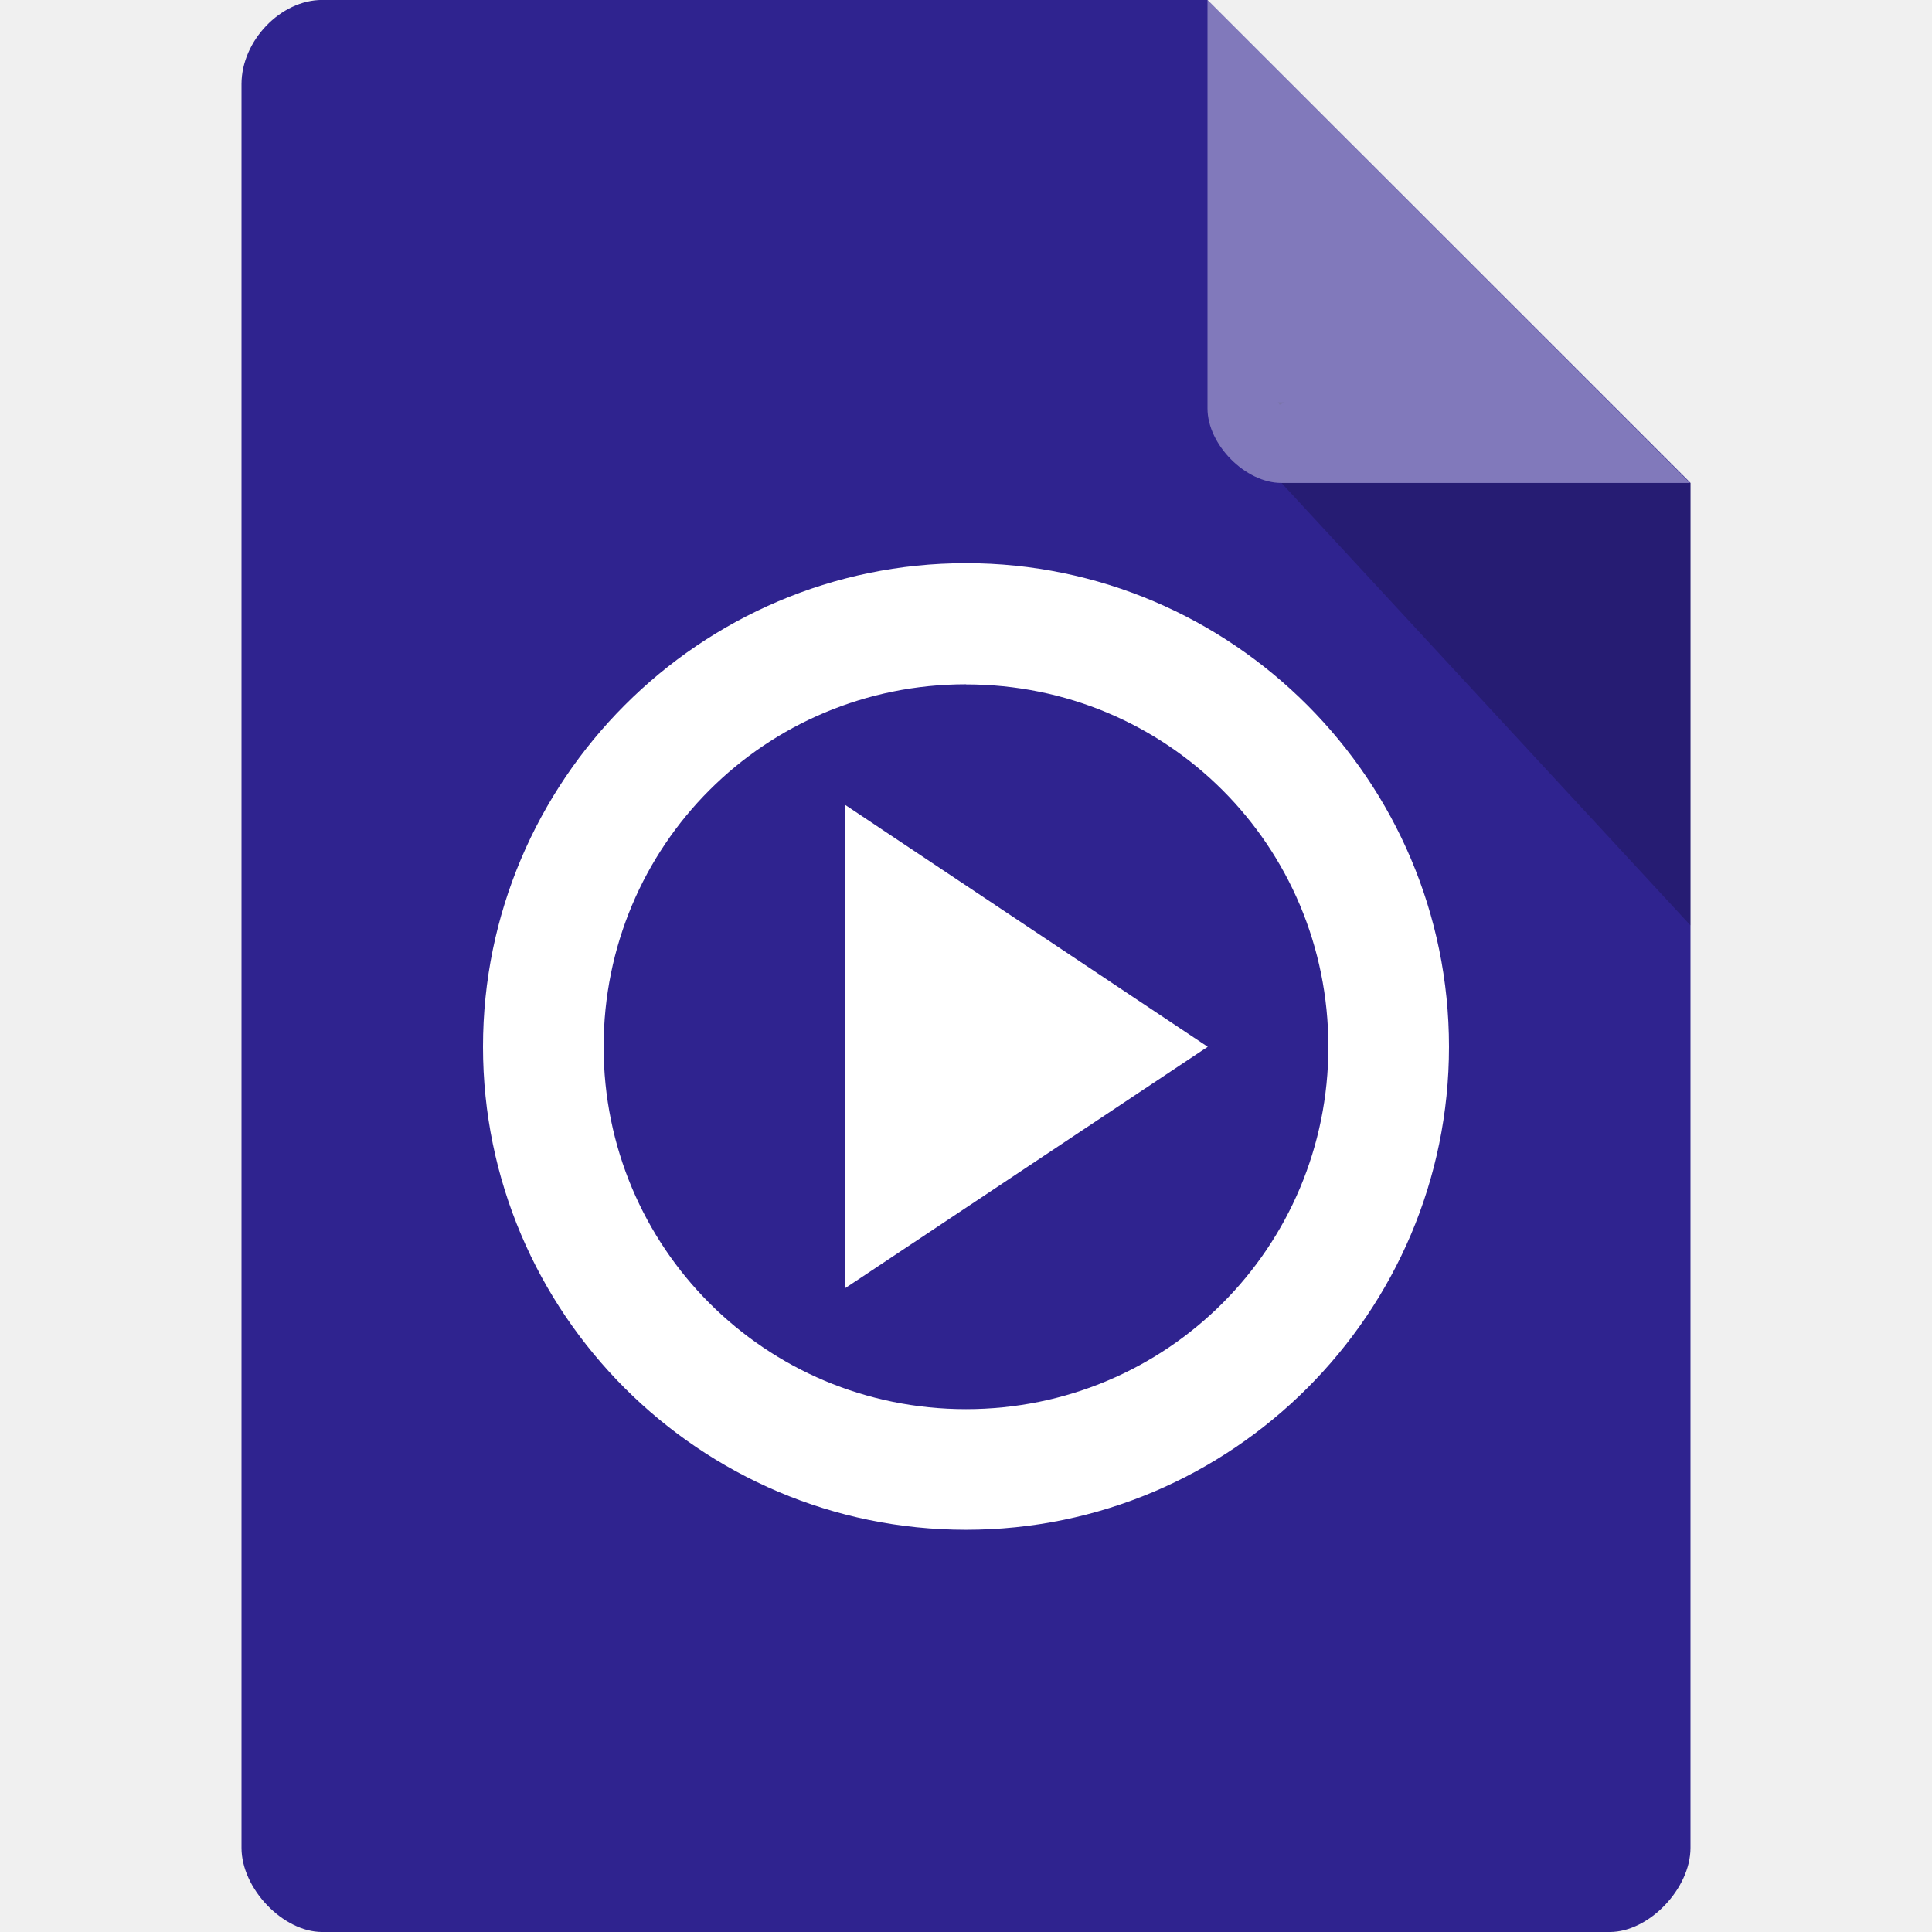
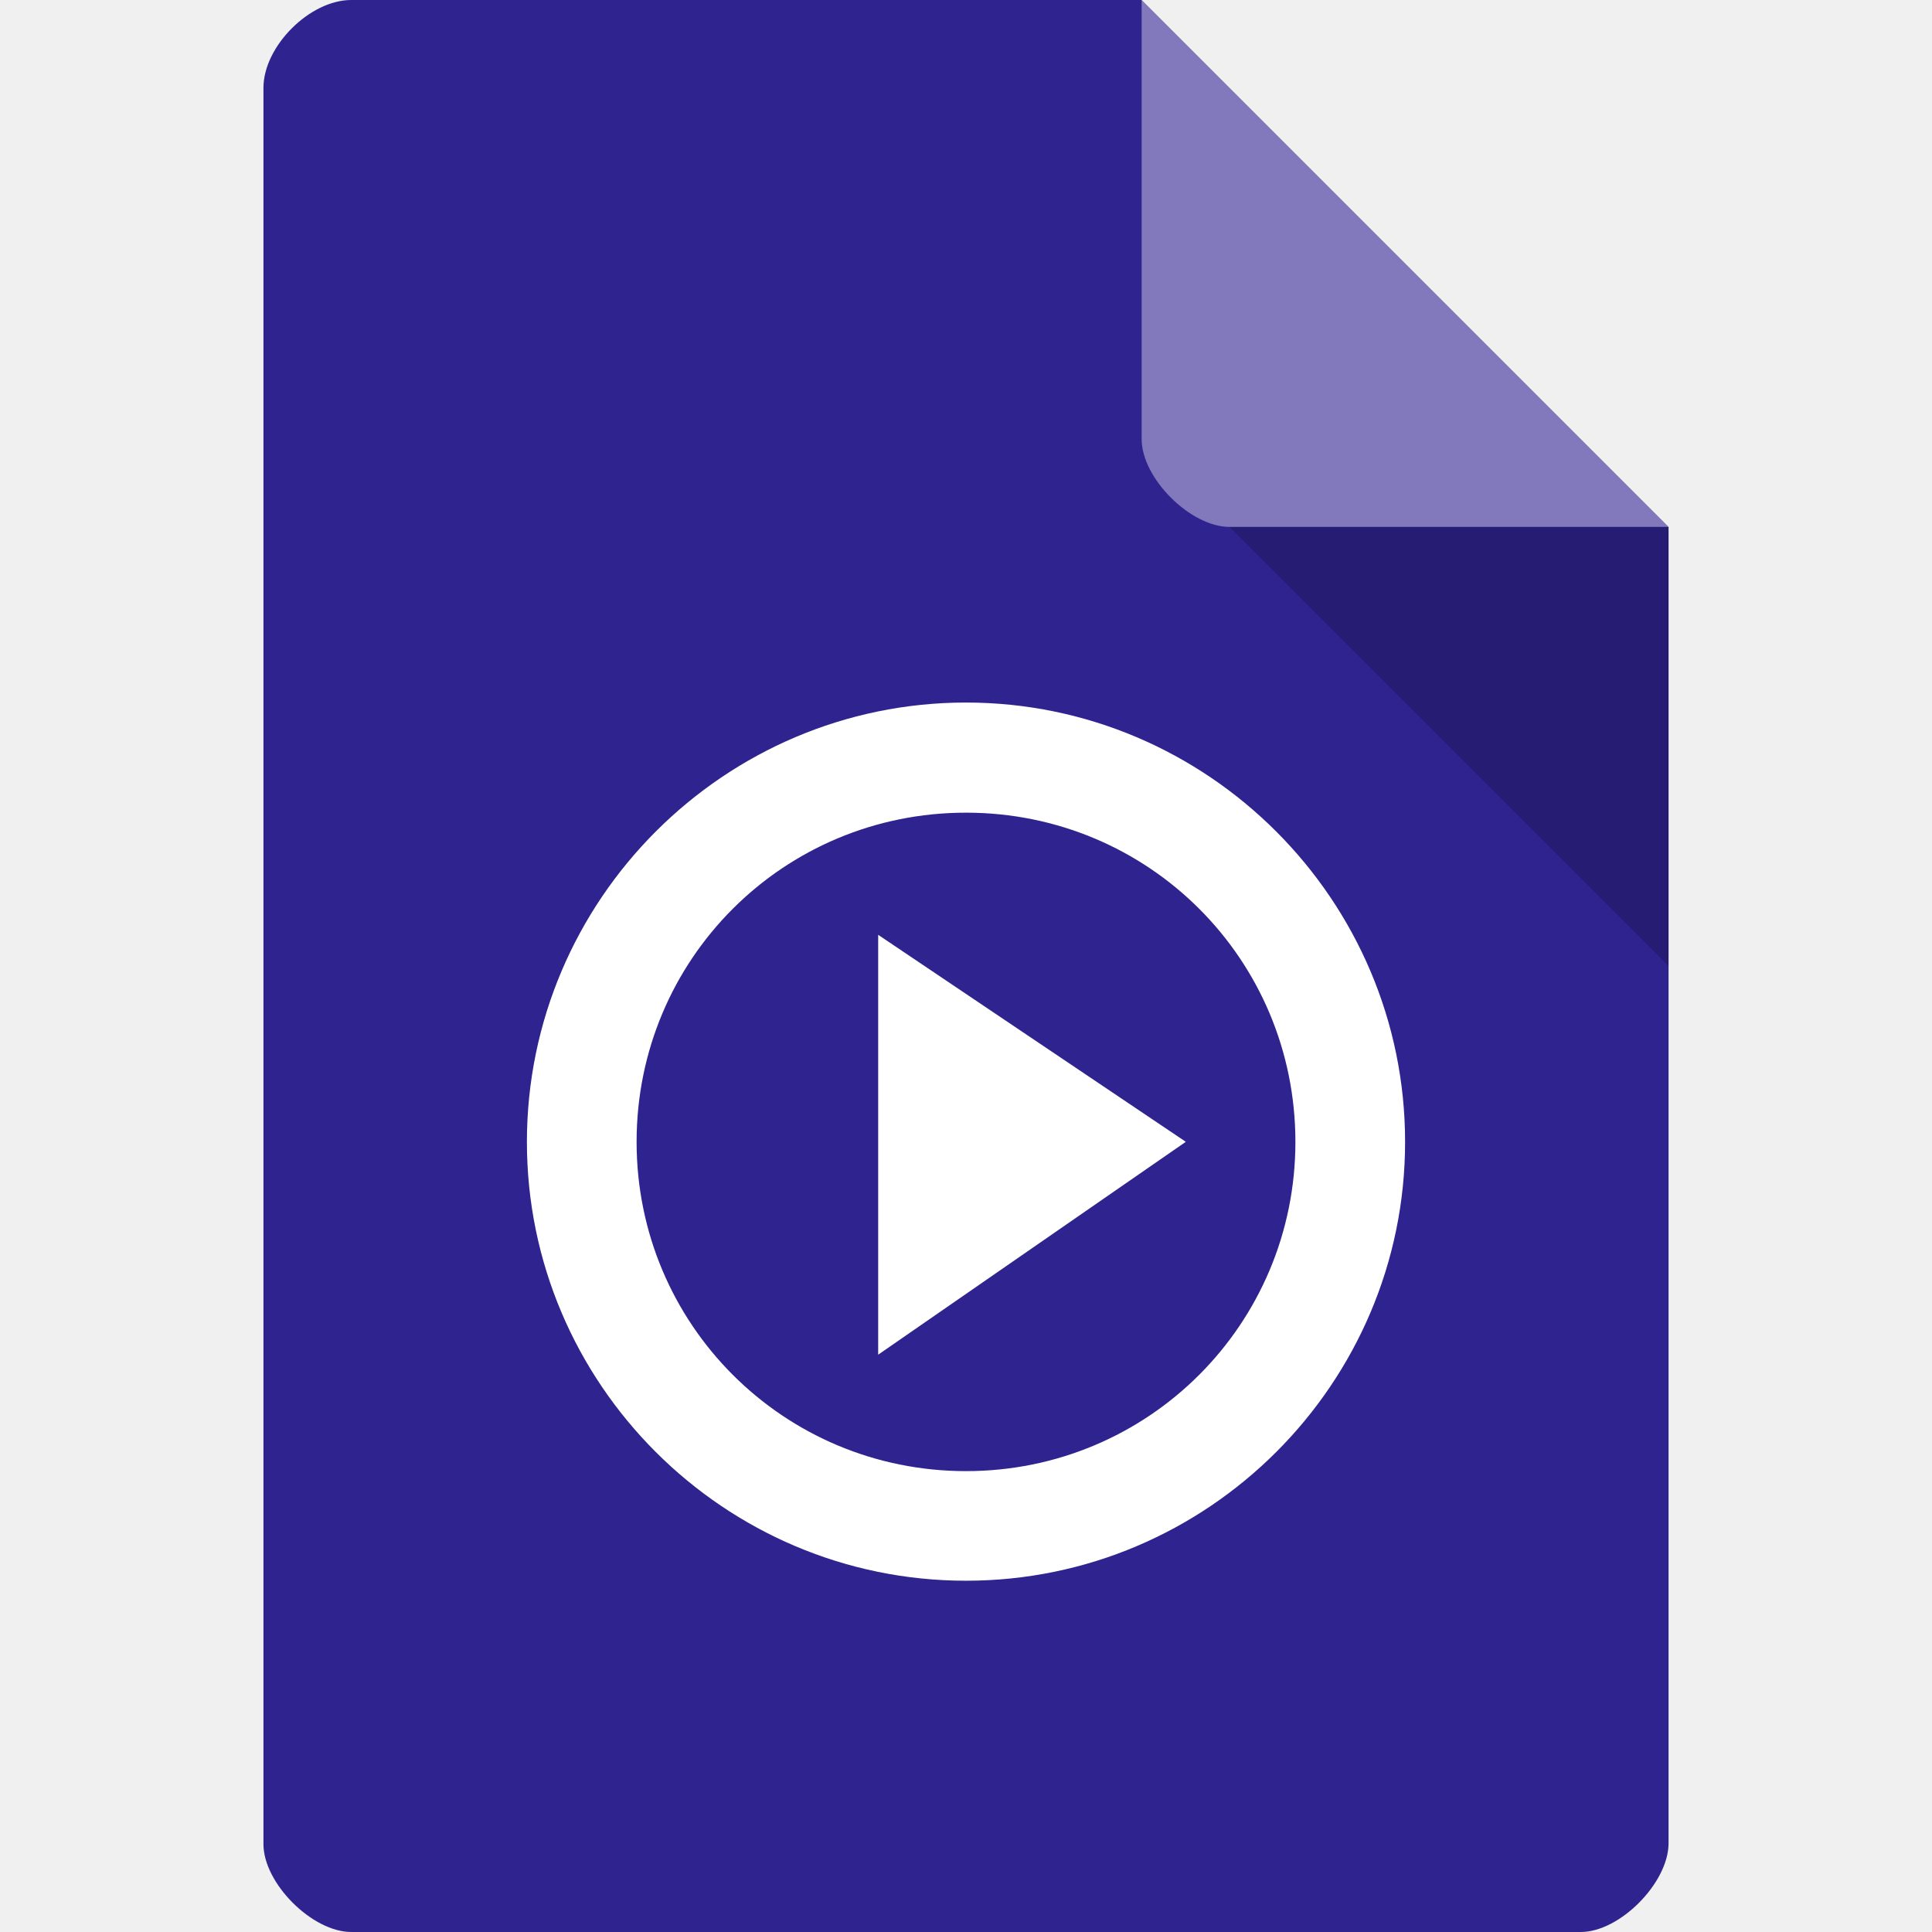
- <svg xmlns="http://www.w3.org/2000/svg" width="16" height="16" viewBox="0 0 16 16" id="svg2" version="1.1">
+ <svg xmlns="http://www.w3.org/2000/svg" width="22" height="22" viewBox="0 0 22 22" id="svg2" version="1.1">
  <defs id="defs14" />
-   <path style="fill:#2f238f;fill-opacity:1" d="M 2.668,-4.457e-4 C 2.324,-4.457e-4 2,0.338 2,0.696 L 2,15.303 C 2,15.641 2.344,16 2.668,16 l 10.664,0 c 0.324,0 0.668,-0.359 0.668,-0.697 l 0,-11.304 L 10,-4.457e-4 z" id="path4-5" />
-   <path style="fill:#ffffff" d="m 8,4.664 c -2.204,0 -4,1.801 -4,4.005 0,2.204 1.796,4 4,4 2.204,0 4,-1.796 4,-4 C 12,6.464 10.204,4.664 8,4.664 z m 0,1.004 c 1.665,0 3.001,1.336 3.001,3.001 0,1.66 -1.336,3.001 -3.001,3.001 -1.665,0 -3.001,-1.341 -3.001,-3.001 C 4.999,7.004 6.335,5.667 8,5.667 z m -0.999,0.999 0,4 3.001,-1.998 z" id="path10" />
-   <path style="fill:#000000;fill-opacity:0.196" d="m 10.583,3.332 0.015,0.02 0.04,-0.02 z m 0.03,0.668 3.387,3.664 0,-3.664 z" id="path6-4" />
-   <path style="fill:#ffffff;fill-opacity:0.392" d="m 10,-4.457e-4 3.996,4 -3.384,0 C 10.314,4 10,3.682 10,3.383 z" id="path8-2" />
+   <path style="fill:#2f238f;fill-opacity:1" d="M 4,0 C 3.527,0 3,0.527 3,1 l 0,20 c 0,0.445 0.555,1 1,1 l 14,0 c 0.445,0 0.992,-0.555 1,-1 L 19,6 13,0 z" id="path4" />
+   <path style="fill:#000000;fill-opacity:0.196" d="m 14,6 5,5 0,-5 z" id="path6" />
+   <path style="fill:#ffffff" d="m 11,8 c -2.755,0 -5,2.25 -5,5.003 0,2.753 2.245,4.997 5,4.997 2.755,0 5,-2.244 5,-4.997 0,-2.753 -2.245,-5.003 -5,-5.003 z m 0,1.254 c 2.081,0 3.751,1.67 3.751,3.749 0,2.074 -1.671,3.749 -3.751,3.749 -2.081,0 -3.751,-1.675 -3.751,-3.749 0,-2.08 1.671,-3.749 3.751,-3.749 z M 10,10.645 l 0,4.781 3.503,-2.424 z" id="path10" />
+   <path style="fill:#ffffff;fill-opacity:0.392" d="m 13,0 6,6 -5,0 C 13.555,6 13,5.445 13,5 z" id="path8" />
</svg>
